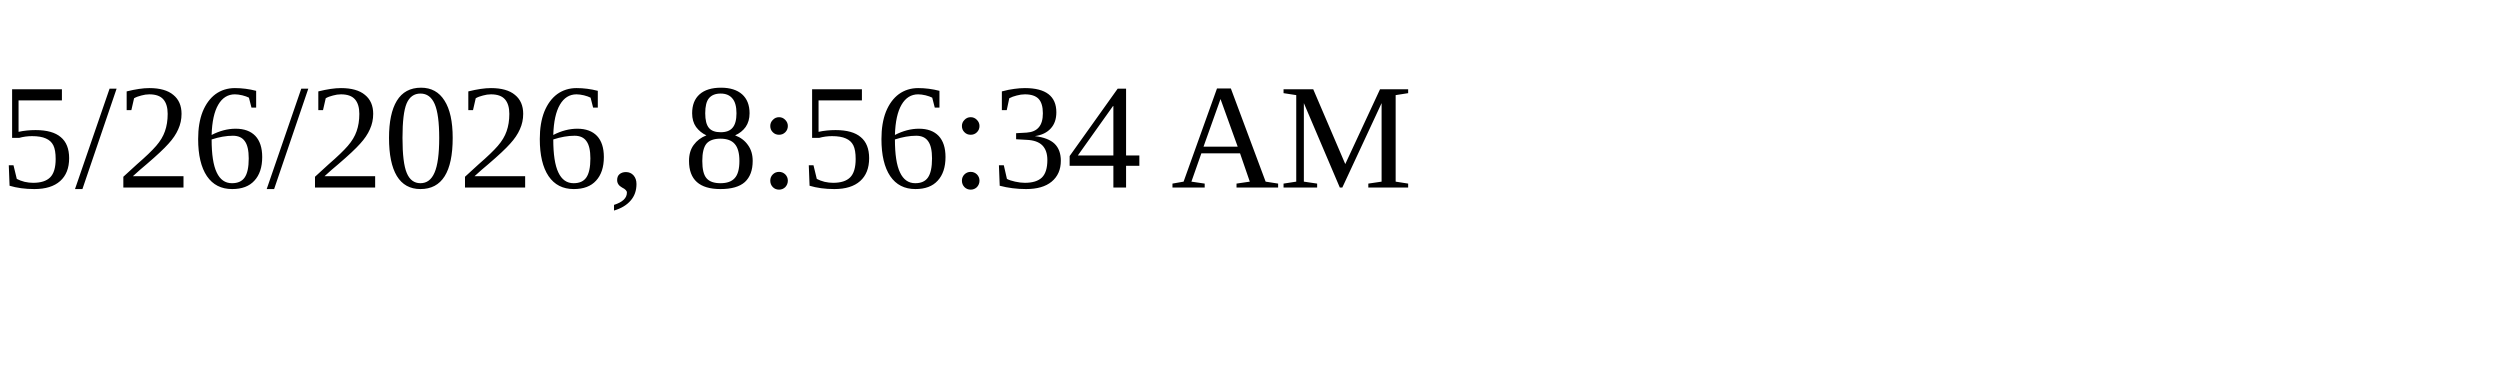
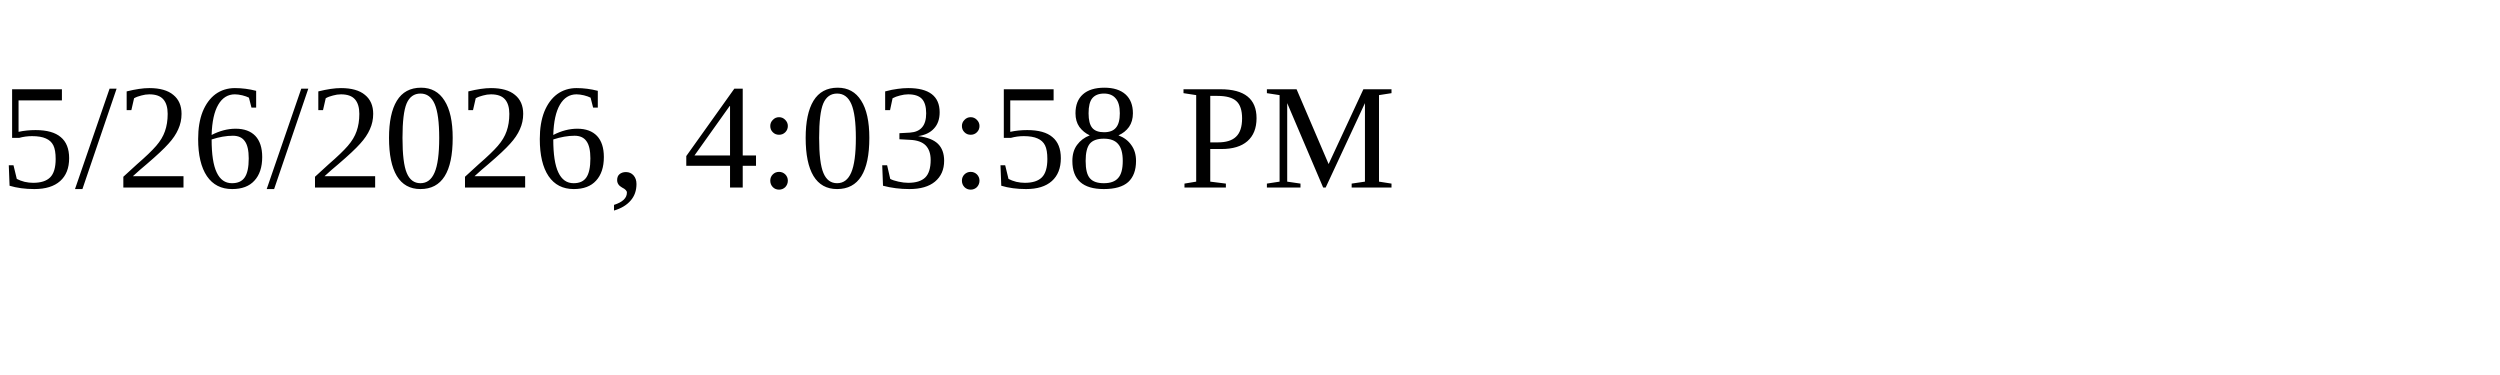
<svg xmlns="http://www.w3.org/2000/svg" height="30" width="200">
-   <text x="0" y="15">5/26/2026, 8:56:34 AM</text>
+   <text x="0" y="15">5/26/2026, 4:03:58 PM</text>
</svg>
